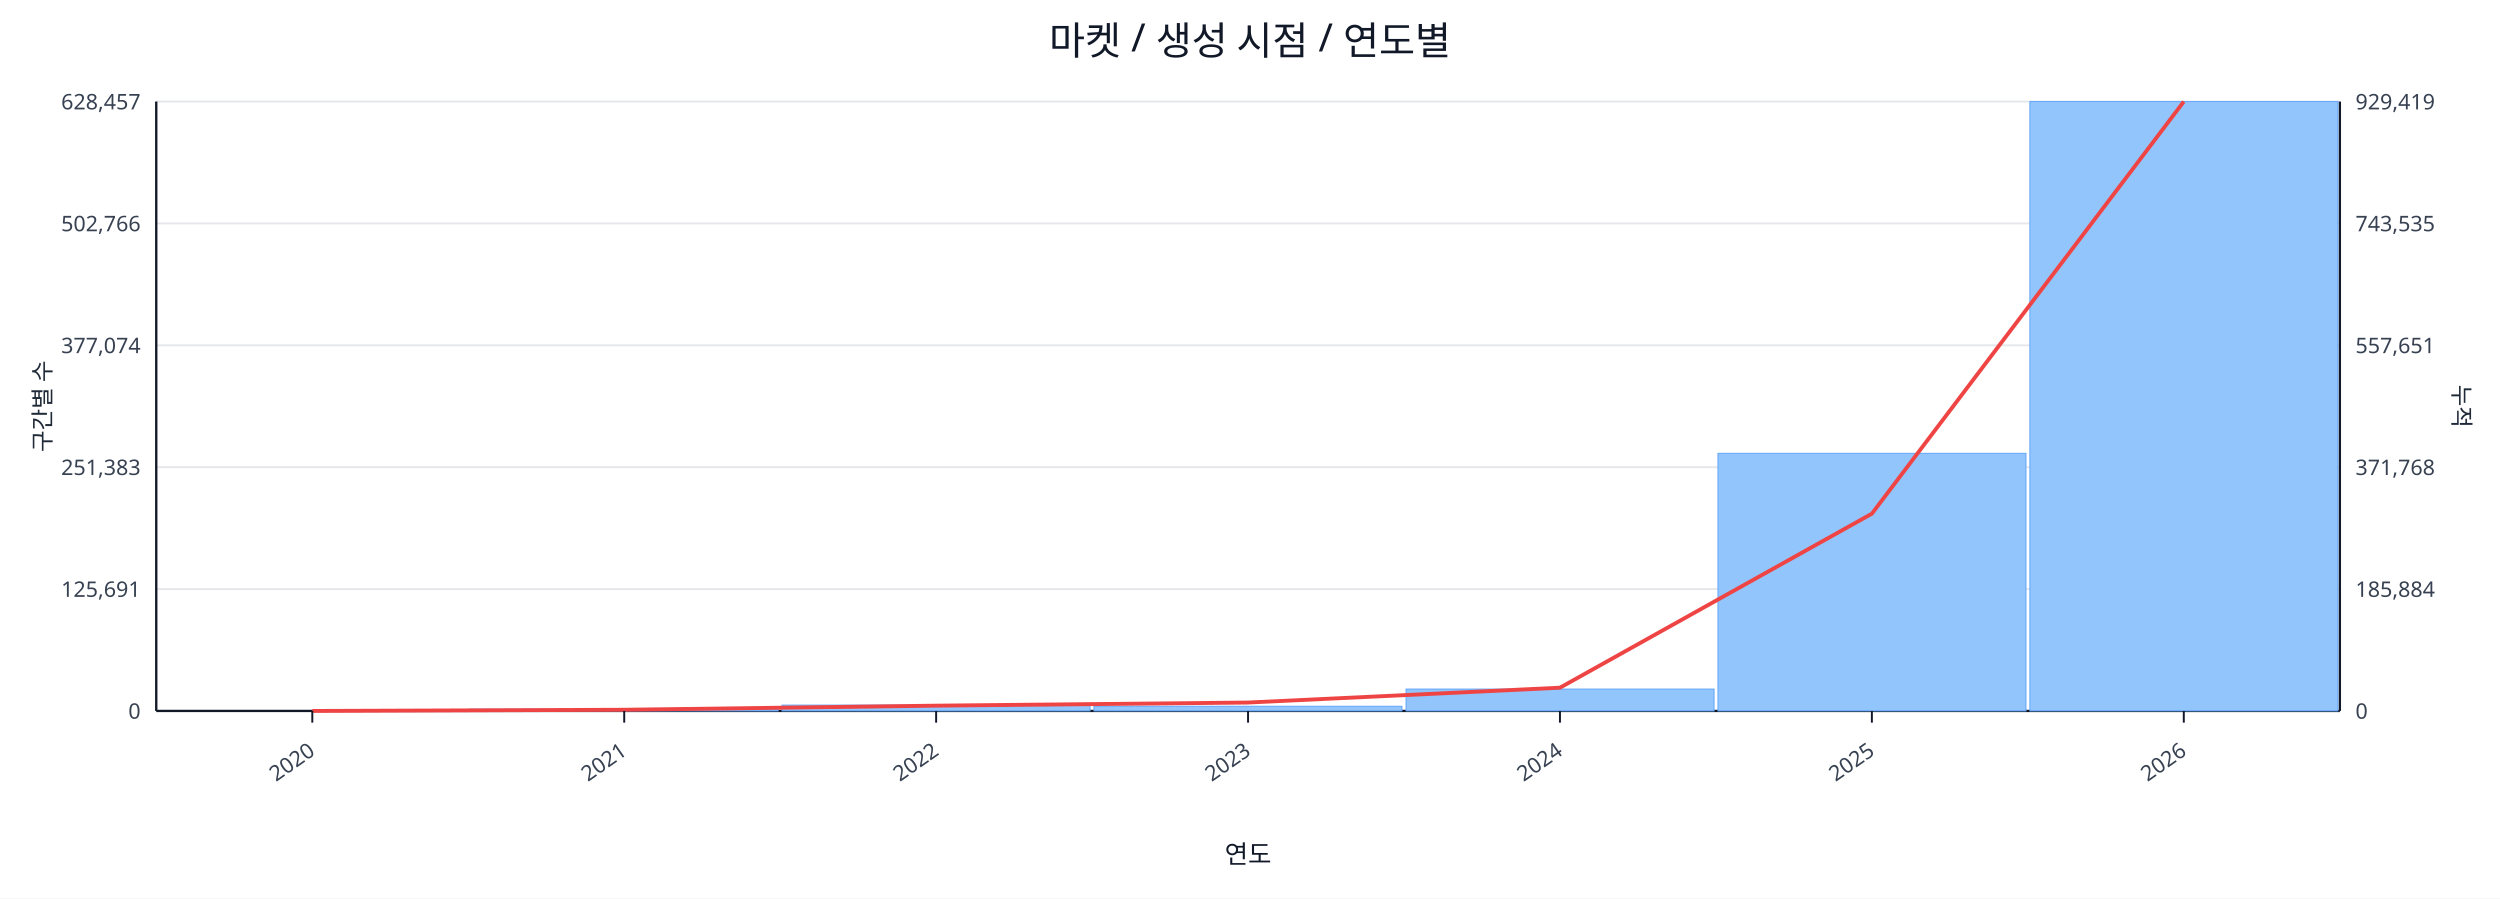
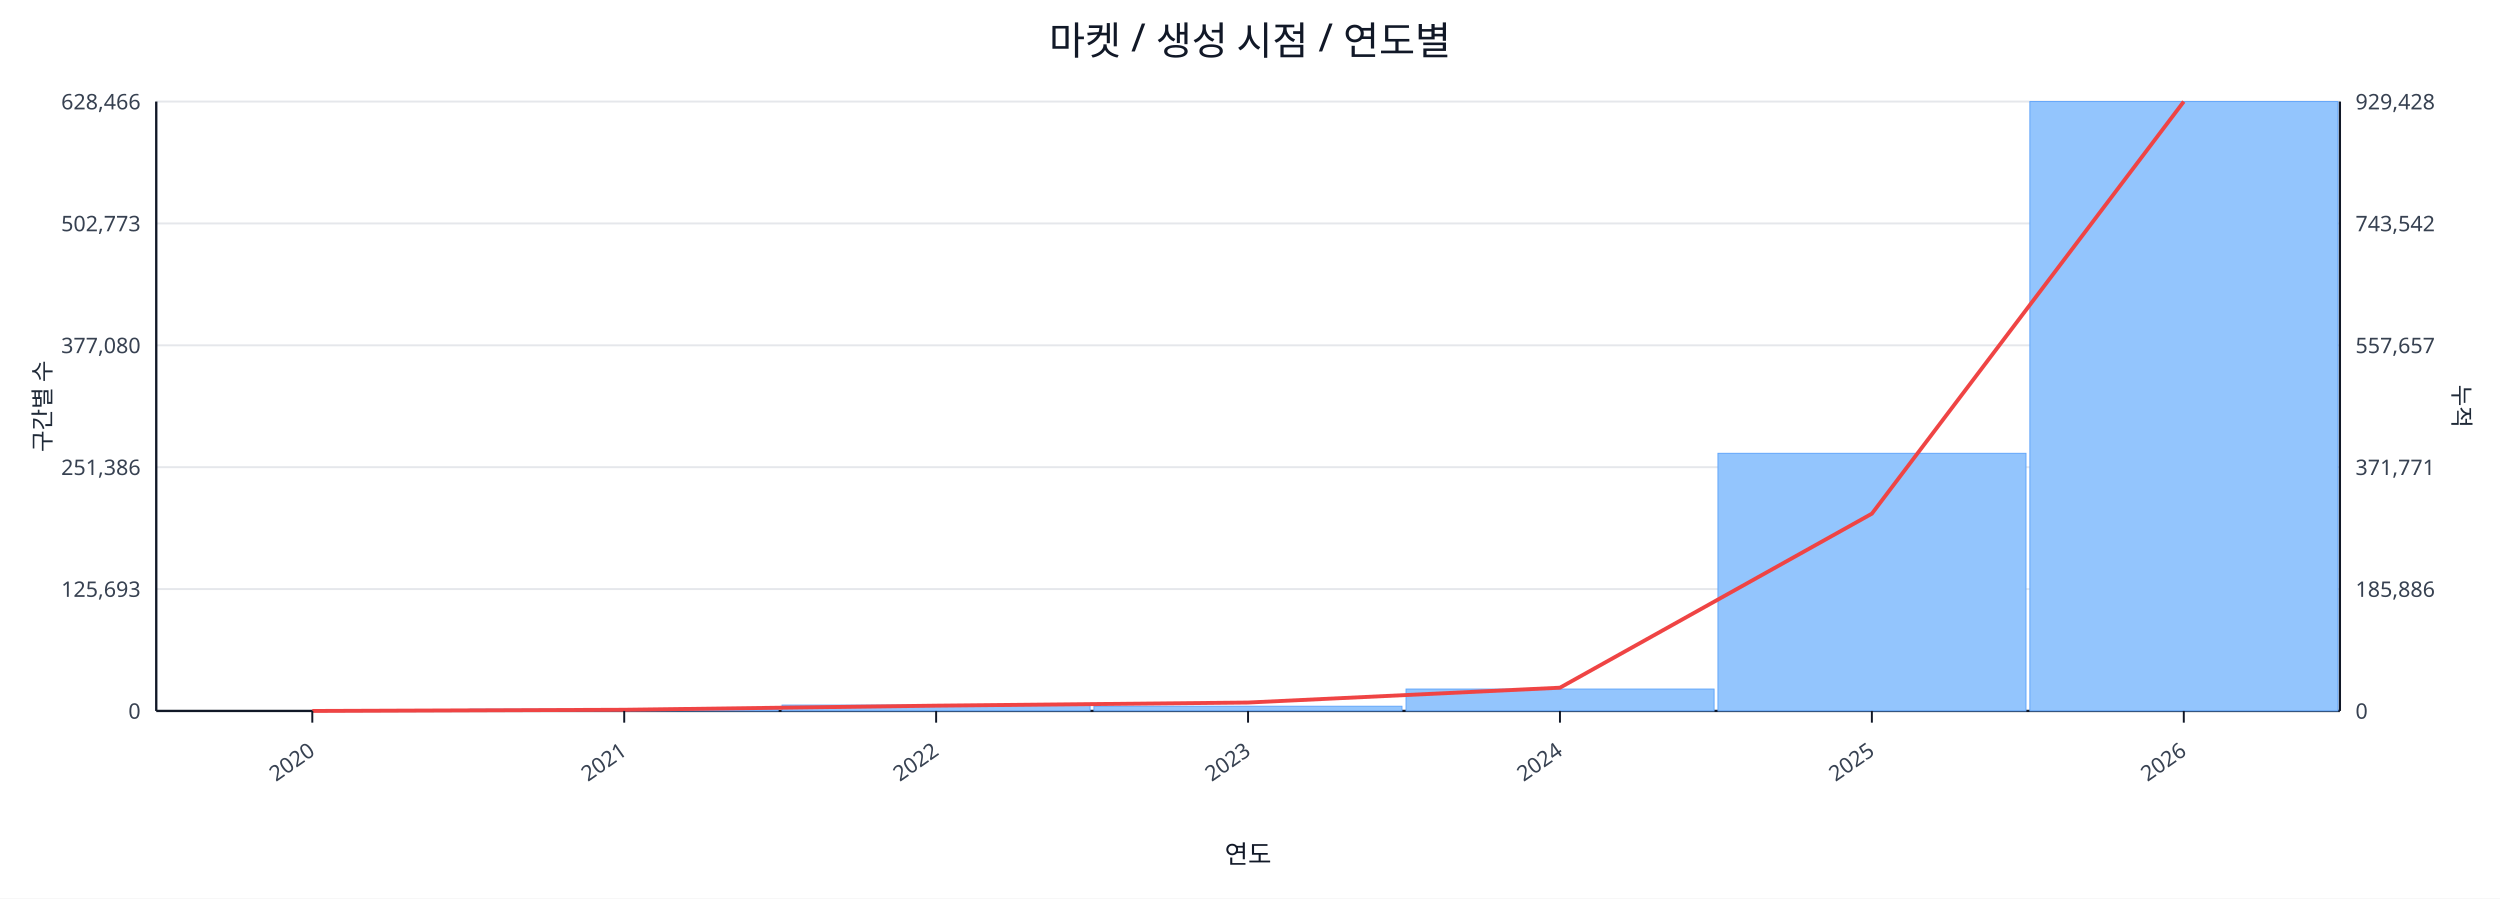
<svg xmlns="http://www.w3.org/2000/svg" width="1280" height="460" viewBox="0 0 1280 460">
  <rect x="0" y="0" width="100%" height="100%" fill="#ffffff" />
  <text x="640.0" y="28" font-size="20" text-anchor="middle" font-family="sans-serif" fill="#111827">마켓 / 생성 시점 / 연도별</text>
  <line x1="80.0" y1="52.0" x2="1198.0" y2="52.0" stroke="#e5e7eb" stroke-width="1" />
-   <text x="72.0" y="56.0" font-size="11" text-anchor="end" font-family="sans-serif" fill="#374151">628,457</text>
-   <text x="1206.0" y="56.0" font-size="11" text-anchor="start" font-family="sans-serif" fill="#374151">929,419</text>
+   <text x="72.0" y="56.0" font-size="11" text-anchor="end" font-family="sans-serif" fill="#374151">628,466</text>
+   <text x="1206.0" y="56.0" font-size="11" text-anchor="start" font-family="sans-serif" fill="#374151">929,428</text>
  <line x1="80.0" y1="114.4" x2="1198.0" y2="114.4" stroke="#e5e7eb" stroke-width="1" />
-   <text x="72.0" y="118.4" font-size="11" text-anchor="end" font-family="sans-serif" fill="#374151">502,766</text>
-   <text x="1206.0" y="118.4" font-size="11" text-anchor="start" font-family="sans-serif" fill="#374151">743,535</text>
+   <text x="72.0" y="118.4" font-size="11" text-anchor="end" font-family="sans-serif" fill="#374151">502,773</text>
+   <text x="1206.0" y="118.4" font-size="11" text-anchor="start" font-family="sans-serif" fill="#374151">743,542</text>
  <line x1="80.0" y1="176.8" x2="1198.0" y2="176.8" stroke="#e5e7eb" stroke-width="1" />
-   <text x="72.0" y="180.8" font-size="11" text-anchor="end" font-family="sans-serif" fill="#374151">377,074</text>
-   <text x="1206.0" y="180.8" font-size="11" text-anchor="start" font-family="sans-serif" fill="#374151">557,651</text>
+   <text x="72.0" y="180.8" font-size="11" text-anchor="end" font-family="sans-serif" fill="#374151">377,080</text>
+   <text x="1206.0" y="180.8" font-size="11" text-anchor="start" font-family="sans-serif" fill="#374151">557,657</text>
  <line x1="80.0" y1="239.2" x2="1198.0" y2="239.2" stroke="#e5e7eb" stroke-width="1" />
-   <text x="72.0" y="243.2" font-size="11" text-anchor="end" font-family="sans-serif" fill="#374151">251,383</text>
-   <text x="1206.0" y="243.2" font-size="11" text-anchor="start" font-family="sans-serif" fill="#374151">371,768</text>
+   <text x="72.0" y="243.2" font-size="11" text-anchor="end" font-family="sans-serif" fill="#374151">251,386</text>
+   <text x="1206.0" y="243.2" font-size="11" text-anchor="start" font-family="sans-serif" fill="#374151">371,771</text>
  <line x1="80.0" y1="301.6" x2="1198.0" y2="301.6" stroke="#e5e7eb" stroke-width="1" />
-   <text x="72.0" y="305.6" font-size="11" text-anchor="end" font-family="sans-serif" fill="#374151">125,691</text>
-   <text x="1206.0" y="305.6" font-size="11" text-anchor="start" font-family="sans-serif" fill="#374151">185,884</text>
+   <text x="72.0" y="305.6" font-size="11" text-anchor="end" font-family="sans-serif" fill="#374151">125,693</text>
+   <text x="1206.0" y="305.6" font-size="11" text-anchor="start" font-family="sans-serif" fill="#374151">185,886</text>
  <line x1="80.0" y1="364.0" x2="1198.0" y2="364.0" stroke="#e5e7eb" stroke-width="1" />
  <text x="72.0" y="368.0" font-size="11" text-anchor="end" font-family="sans-serif" fill="#374151">0</text>
  <text x="1206.0" y="368.0" font-size="11" text-anchor="start" font-family="sans-serif" fill="#374151">0</text>
  <line x1="80.0" y1="364.0" x2="1198.0" y2="364.0" stroke="#111827" stroke-width="1.2" />
  <line x1="80.0" y1="52.0" x2="80.0" y2="364.0" stroke="#111827" stroke-width="1.2" />
  <line x1="1198.0" y1="52.0" x2="1198.0" y2="364.0" stroke="#111827" stroke-width="1.2" />
  <rect x="81.0" y="364.0" width="157.7" height="0.0" fill="#93c5fd" stroke="#60a5fa" stroke-width="0.5" />
  <rect x="240.7" y="363.1" width="157.7" height="0.9" fill="#93c5fd" stroke="#60a5fa" stroke-width="0.5" />
  <rect x="400.4" y="361.0" width="157.7" height="3.0" fill="#93c5fd" stroke="#60a5fa" stroke-width="0.5" />
  <rect x="560.1" y="361.6" width="157.7" height="2.4" fill="#93c5fd" stroke="#60a5fa" stroke-width="0.5" />
  <rect x="719.9" y="352.8" width="157.7" height="11.2" fill="#93c5fd" stroke="#60a5fa" stroke-width="0.5" />
  <rect x="879.6" y="232.1" width="157.7" height="131.9" fill="#93c5fd" stroke="#60a5fa" stroke-width="0.5" />
  <rect x="1039.3" y="52.0" width="157.7" height="312.0" fill="#93c5fd" stroke="#60a5fa" stroke-width="0.5" />
  <polyline fill="none" stroke="#ef4444" stroke-width="2" points="159.9,364.0 319.6,363.4 479.3,361.3 639.0,359.7 798.7,352.1 958.4,263.0 1118.1,52.0" />
  <line x1="159.9" y1="364.0" x2="159.9" y2="370.0" stroke="#111827" stroke-width="1" />
  <text x="161.9" y="386.0" font-size="11" text-anchor="end" transform="rotate(-35 161.9 386.0)" font-family="sans-serif" fill="#374151">2020</text>
  <line x1="319.6" y1="364.0" x2="319.6" y2="370.0" stroke="#111827" stroke-width="1" />
  <text x="321.6" y="386.0" font-size="11" text-anchor="end" transform="rotate(-35 321.6 386.0)" font-family="sans-serif" fill="#374151">2021</text>
  <line x1="479.3" y1="364.0" x2="479.3" y2="370.0" stroke="#111827" stroke-width="1" />
  <text x="481.3" y="386.0" font-size="11" text-anchor="end" transform="rotate(-35 481.3 386.0)" font-family="sans-serif" fill="#374151">2022</text>
  <line x1="639.0" y1="364.0" x2="639.0" y2="370.0" stroke="#111827" stroke-width="1" />
  <text x="641.0" y="386.0" font-size="11" text-anchor="end" transform="rotate(-35 641.0 386.0)" font-family="sans-serif" fill="#374151">2023</text>
  <line x1="798.7" y1="364.0" x2="798.7" y2="370.0" stroke="#111827" stroke-width="1" />
  <text x="800.7" y="386.0" font-size="11" text-anchor="end" transform="rotate(-35 800.7 386.0)" font-family="sans-serif" fill="#374151">2024</text>
  <line x1="958.4" y1="364.0" x2="958.4" y2="370.0" stroke="#111827" stroke-width="1" />
  <text x="960.4" y="386.0" font-size="11" text-anchor="end" transform="rotate(-35 960.4 386.0)" font-family="sans-serif" fill="#374151">2025</text>
  <line x1="1118.1" y1="364.0" x2="1118.1" y2="370.0" stroke="#111827" stroke-width="1" />
  <text x="1120.1" y="386.0" font-size="11" text-anchor="end" transform="rotate(-35 1120.1 386.0)" font-family="sans-serif" fill="#374151">2026</text>
  <text x="26" y="208.0" font-size="12" transform="rotate(-90 26 208.0)" text-anchor="middle" font-family="sans-serif" fill="#1f2937">구간별 수</text>
  <text x="1256.0" y="208.0" font-size="12" transform="rotate(90 1256.0 208.0)" text-anchor="middle" font-family="sans-serif" fill="#1f2937">누적</text>
  <text x="639.0" y="442.0" font-size="13" text-anchor="middle" font-family="sans-serif" fill="#111827">연도</text>
</svg>
